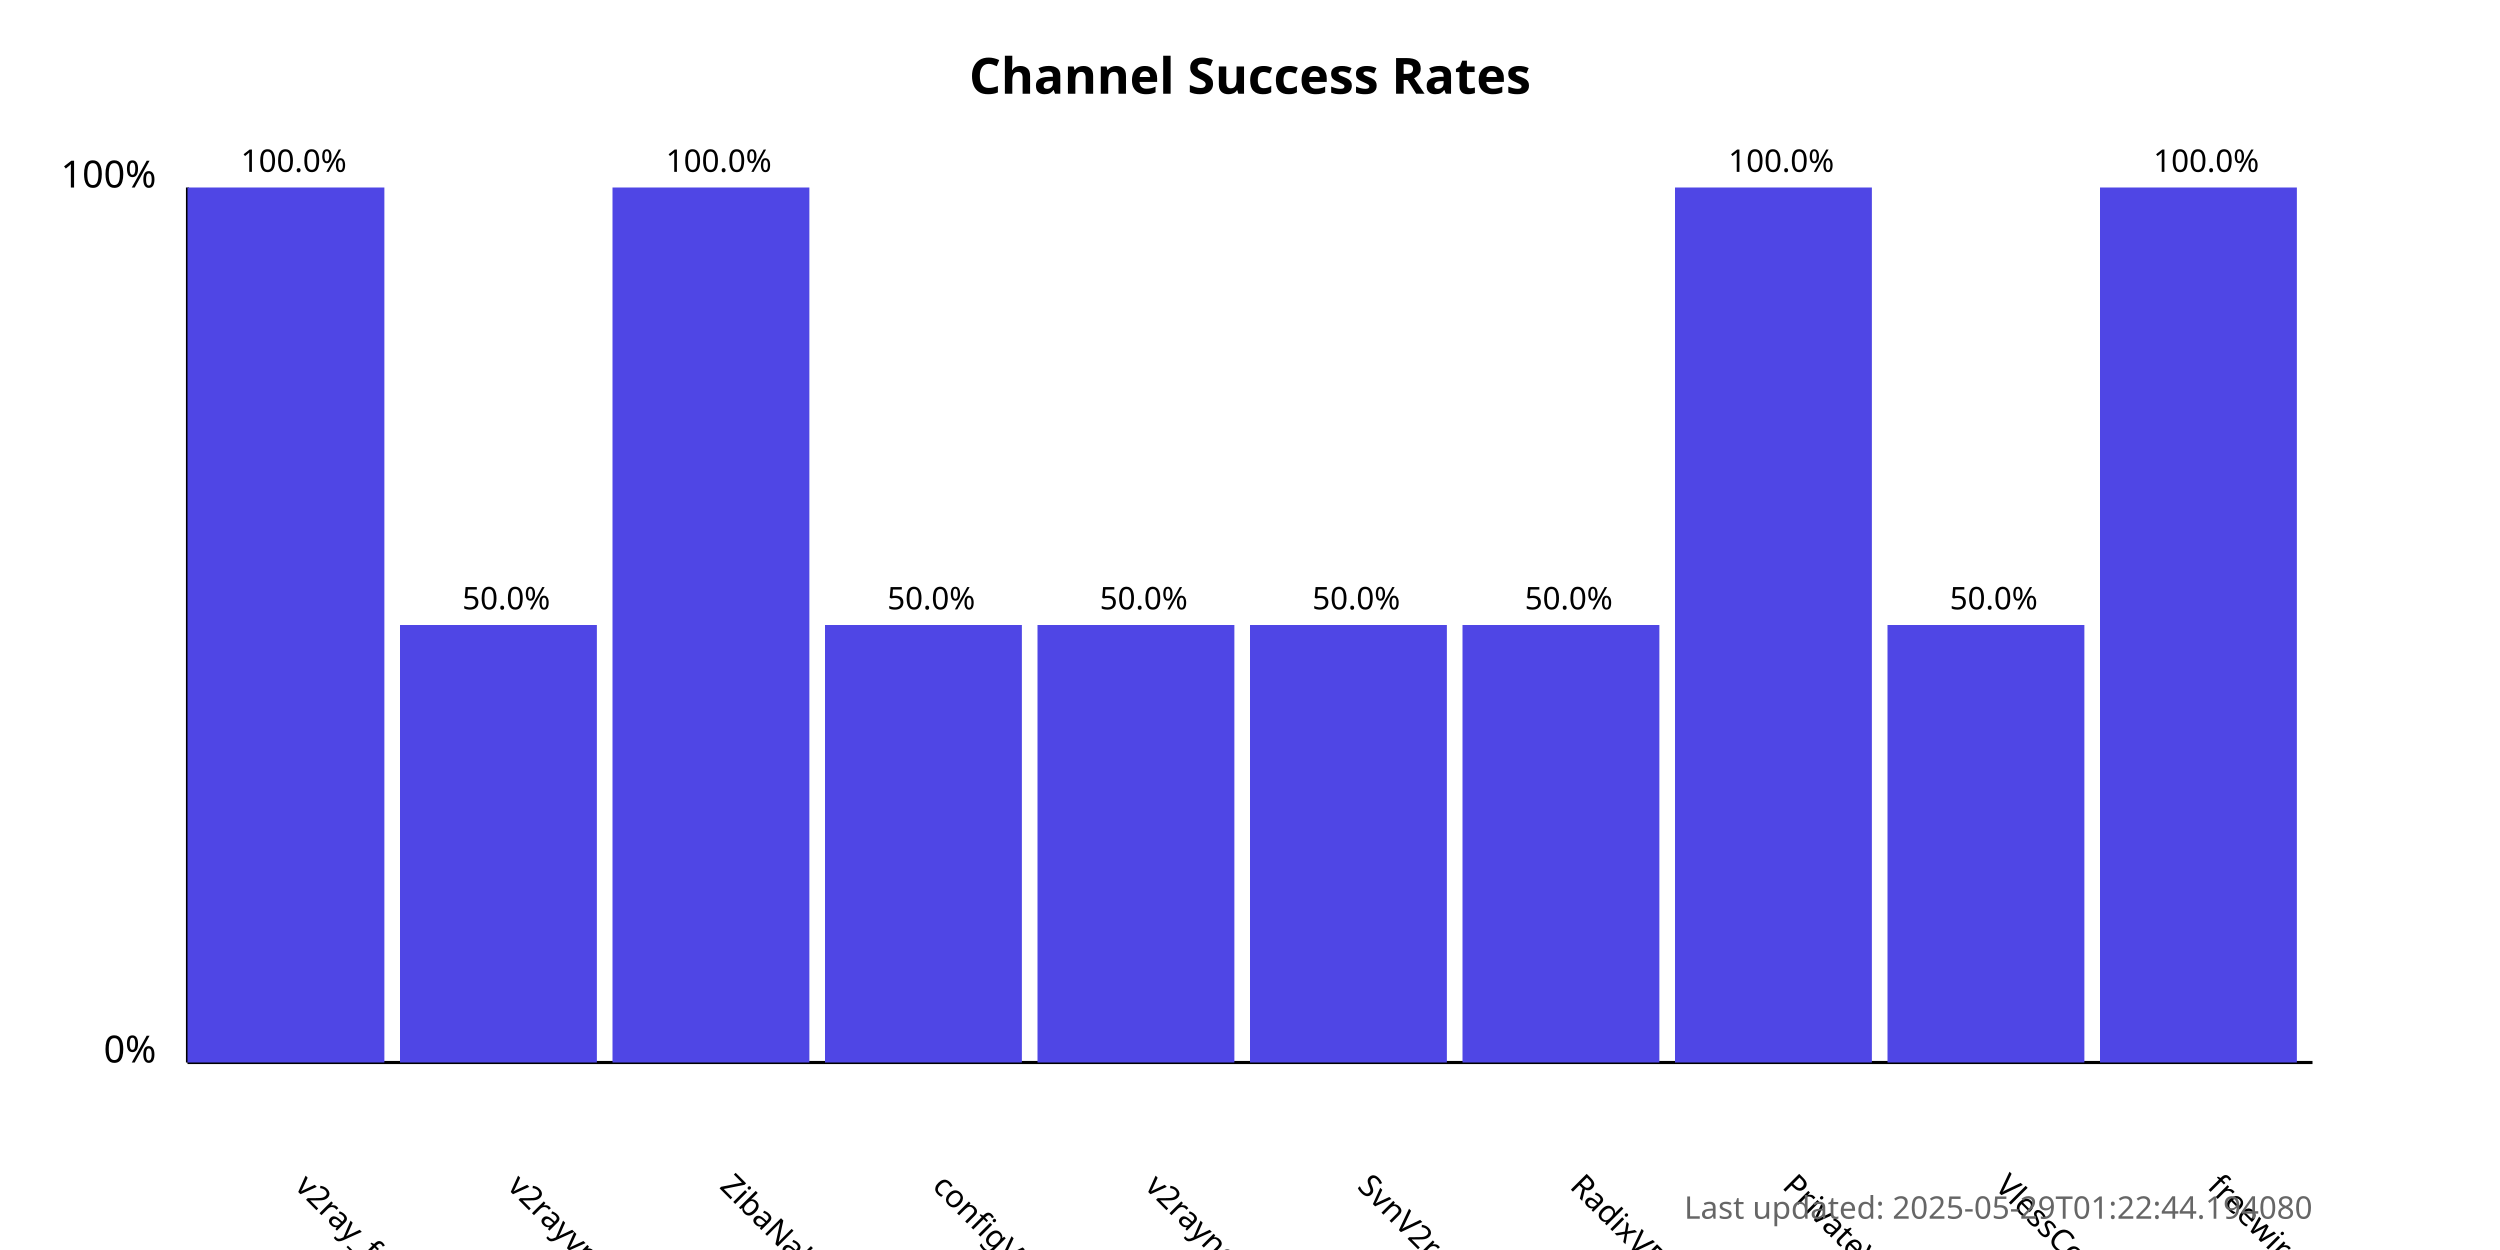
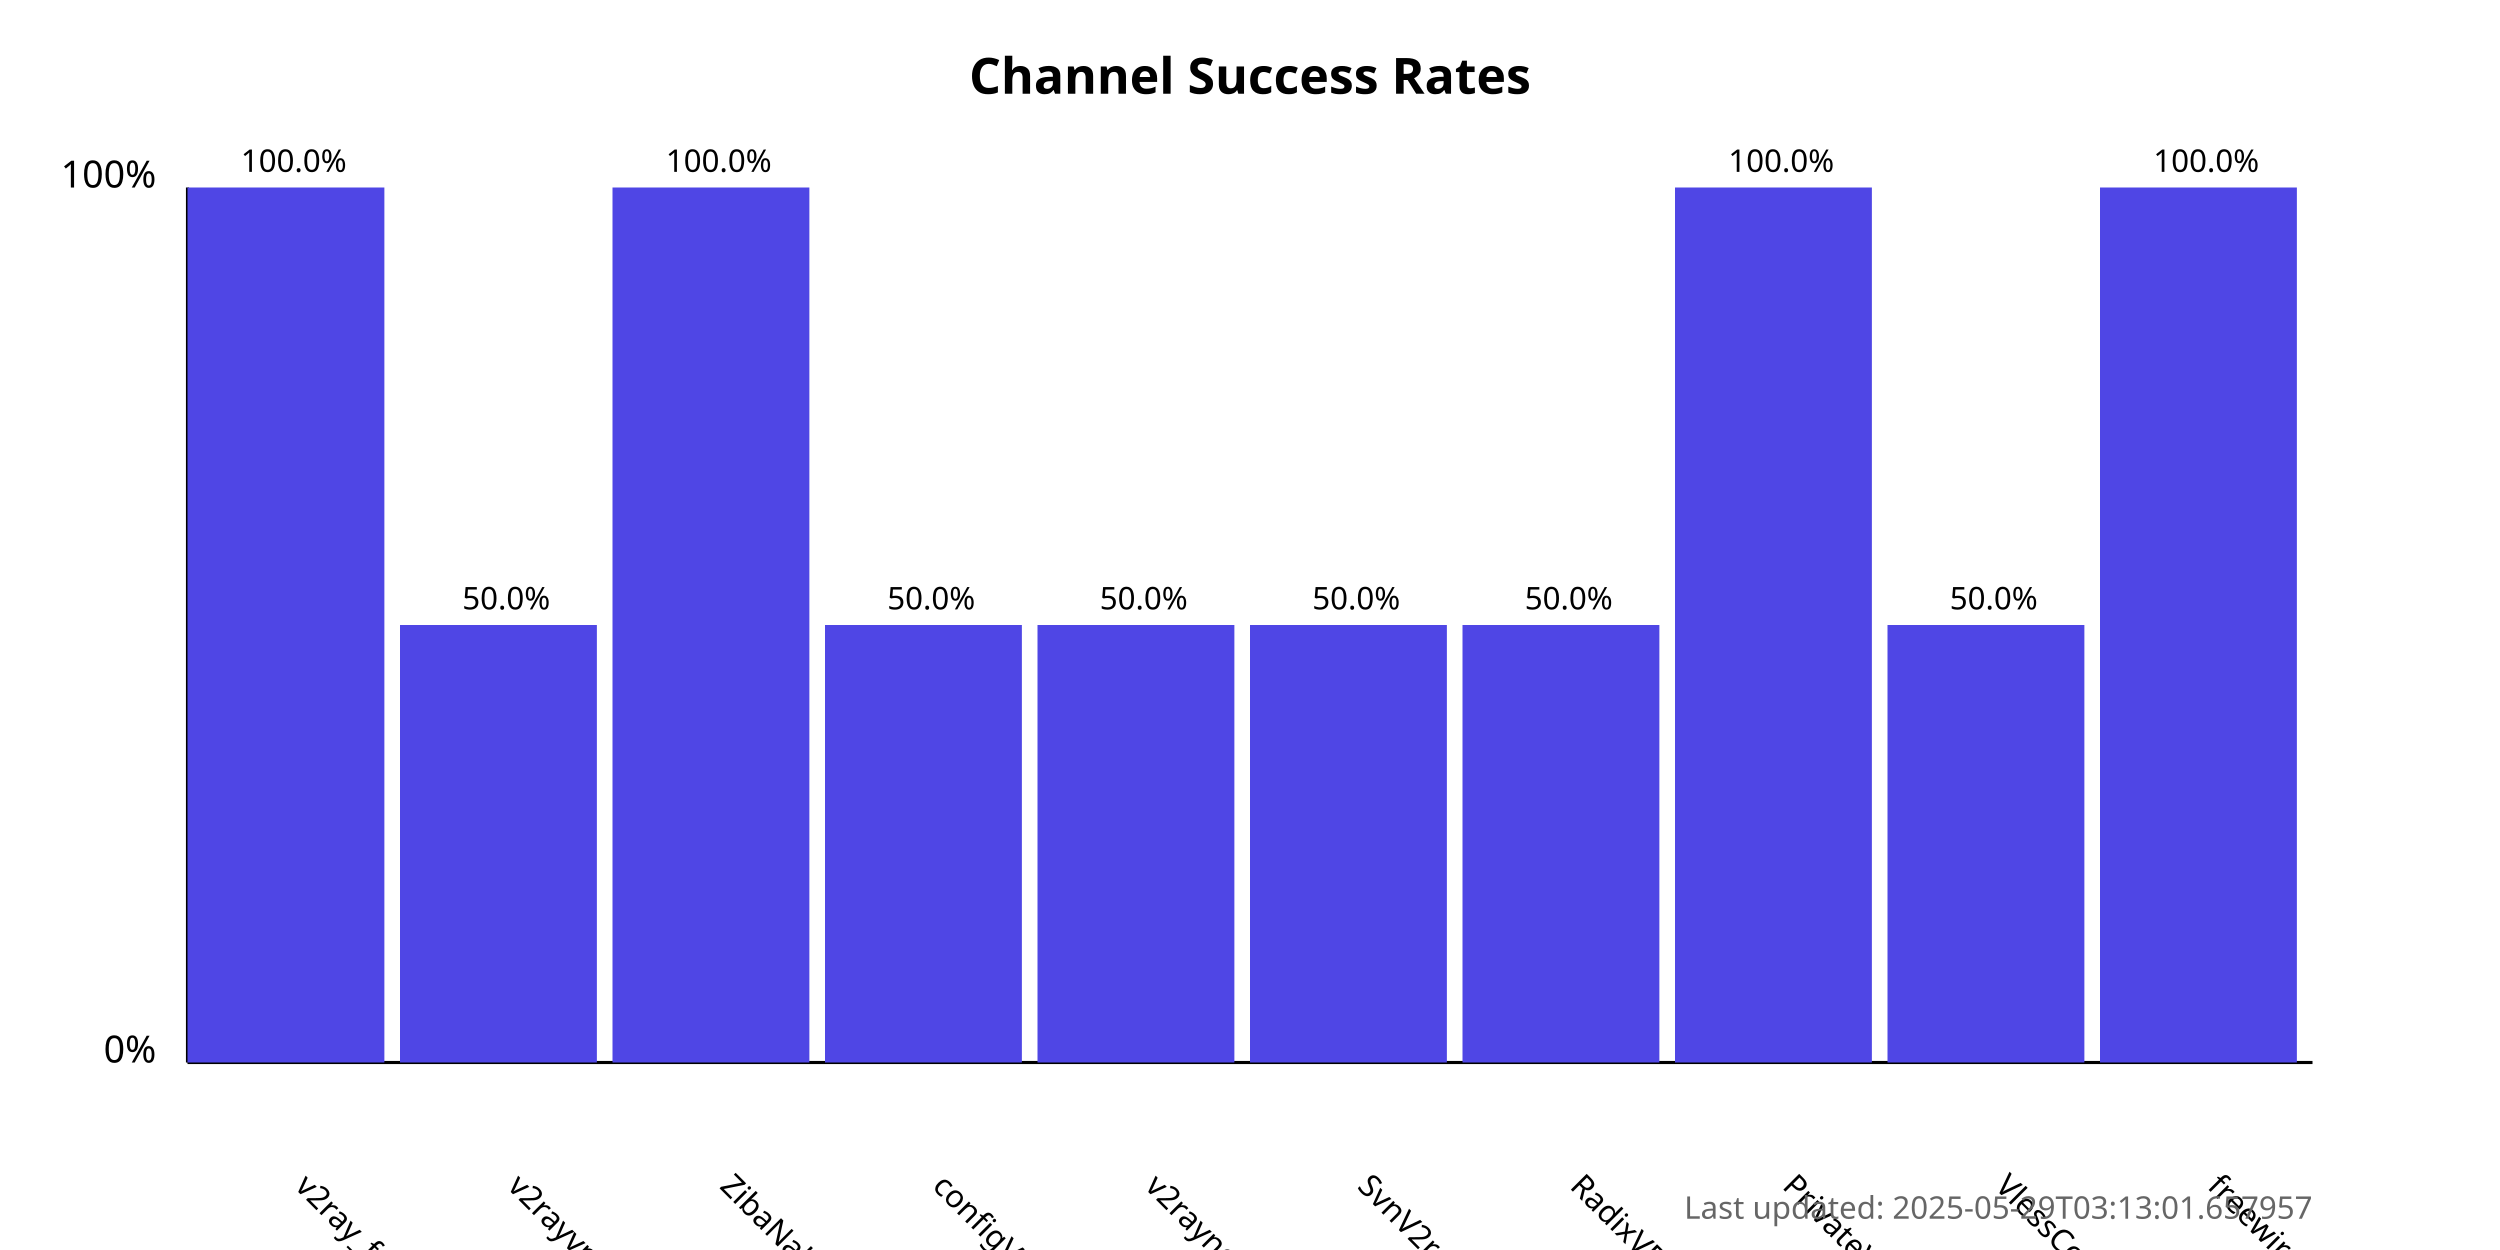
<svg xmlns="http://www.w3.org/2000/svg" width="800" height="400">
  <style>
            .chart-title { font: bold 16px sans-serif; }
            .axis-label { font: 12px sans-serif; }
            .tick-label { font: 10px sans-serif; }
            .bar { fill: #4f46e5; }
            .bar:hover { fill: #6366f1; }
            .timestamp { font: 10px sans-serif; fill: #666; }
        </style>
  <text x="400.0" y="30" text-anchor="middle" class="chart-title">
            Channel Success Rates
        </text>
  <line x1="60" y1="340" x2="60" y2="60" stroke="black" stroke-width="1" />
  <line x1="60" y1="340" x2="740" y2="340" stroke="black" stroke-width="1" />
  <text x="50" y="340" text-anchor="end" class="axis-label">0%</text>
  <text x="50" y="60" text-anchor="end" class="axis-label">100%</text>
  <g>
    <rect x="60" y="60.0" width="63.0" height="280.0" class="bar" />
    <text x="94.0" y="380" transform="rotate(45, 94.0, 380)" text-anchor="start" class="tick-label">
                v2ray_free_conf
            </text>
    <text x="94.0" y="55.0" text-anchor="middle" class="tick-label">
                100.0%
            </text>
  </g>
  <g>
    <rect x="128.0" y="200.0" width="63.0" height="140.0" class="bar" />
    <text x="162.0" y="380" transform="rotate(45, 162.0, 380)" text-anchor="start" class="tick-label">
                v2rayvpno
            </text>
    <text x="162.0" y="195.0" text-anchor="middle" class="tick-label">
                50.0%
            </text>
  </g>
  <g>
    <rect x="196.0" y="60.0" width="63.0" height="280.0" class="bar" />
    <text x="230.0" y="380" transform="rotate(45, 230.0, 380)" text-anchor="start" class="tick-label">
                ZibaNabz
            </text>
    <text x="230.0" y="55.0" text-anchor="middle" class="tick-label">
                100.0%
            </text>
  </g>
  <g>
    <rect x="264.0" y="200.0" width="63.0" height="140.0" class="bar" />
    <text x="298.0" y="380" transform="rotate(45, 298.0, 380)" text-anchor="start" class="tick-label">
                configV2rayForFree
            </text>
    <text x="298.0" y="195.0" text-anchor="middle" class="tick-label">
                50.0%
            </text>
  </g>
  <g>
    <rect x="332.0" y="200.0" width="63.0" height="140.0" class="bar" />
    <text x="366.0" y="380" transform="rotate(45, 366.0, 380)" text-anchor="start" class="tick-label">
                v2rayngvpn
            </text>
    <text x="366.0" y="195.0" text-anchor="middle" class="tick-label">
                50.0%
            </text>
  </g>
  <g>
    <rect x="400.0" y="200.0" width="63.0" height="140.0" class="bar" />
    <text x="434.0" y="380" transform="rotate(45, 434.0, 380)" text-anchor="start" class="tick-label">
                SvnV2ray
            </text>
    <text x="434.0" y="195.0" text-anchor="middle" class="tick-label">
                50.0%
            </text>
  </g>
  <g>
    <rect x="468.0" y="200.0" width="63.0" height="140.0" class="bar" />
    <text x="502.0" y="380" transform="rotate(45, 502.0, 380)" text-anchor="start" class="tick-label">
                RadixVPN
            </text>
    <text x="502.0" y="195.0" text-anchor="middle" class="tick-label">
                50.0%
            </text>
  </g>
  <g>
    <rect x="536.0" y="60.0" width="63.0" height="280.0" class="bar" />
    <text x="570.0" y="380" transform="rotate(45, 570.0, 380)" text-anchor="start" class="tick-label">
                PrivateVPNs
            </text>
    <text x="570.0" y="55.0" text-anchor="middle" class="tick-label">
                100.0%
            </text>
  </g>
  <g>
    <rect x="604.0" y="200.0" width="63.0" height="140.0" class="bar" />
    <text x="638.0" y="380" transform="rotate(45, 638.0, 380)" text-anchor="start" class="tick-label">
                VlessConfig
            </text>
    <text x="638.0" y="195.0" text-anchor="middle" class="tick-label">
                50.0%
            </text>
  </g>
  <g>
    <rect x="672.0" y="60.0" width="63.0" height="280.0" class="bar" />
    <text x="706.0" y="380" transform="rotate(45, 706.0, 380)" text-anchor="start" class="tick-label">
                freewireguard
            </text>
    <text x="706.0" y="55.0" text-anchor="middle" class="tick-label">
                100.0%
            </text>
  </g>
  <text x="740" y="390" text-anchor="end" class="timestamp">
-             Last updated: 2025-05-29T01:22:44.194080
+             Last updated: 2025-05-29T03:13:01.657957
        </text>
</svg>
